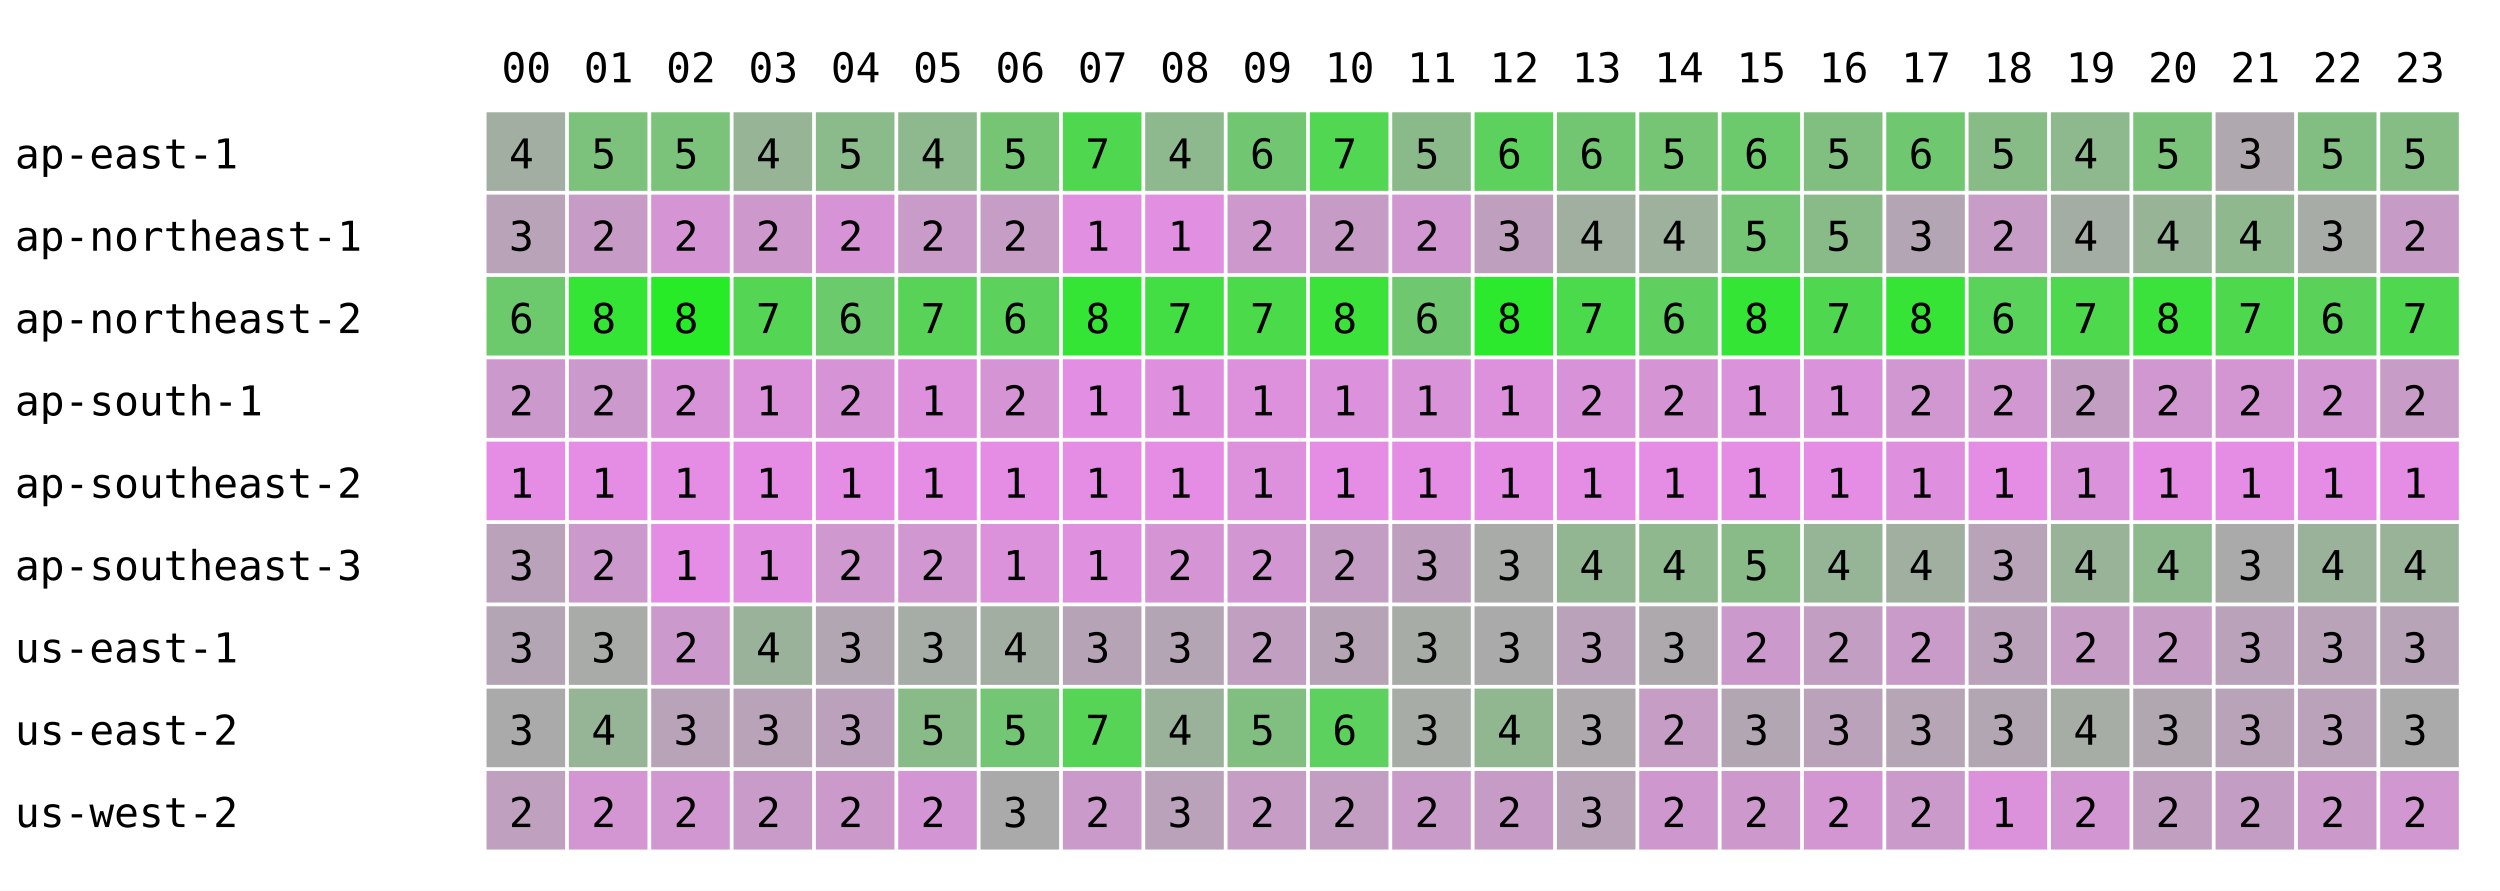
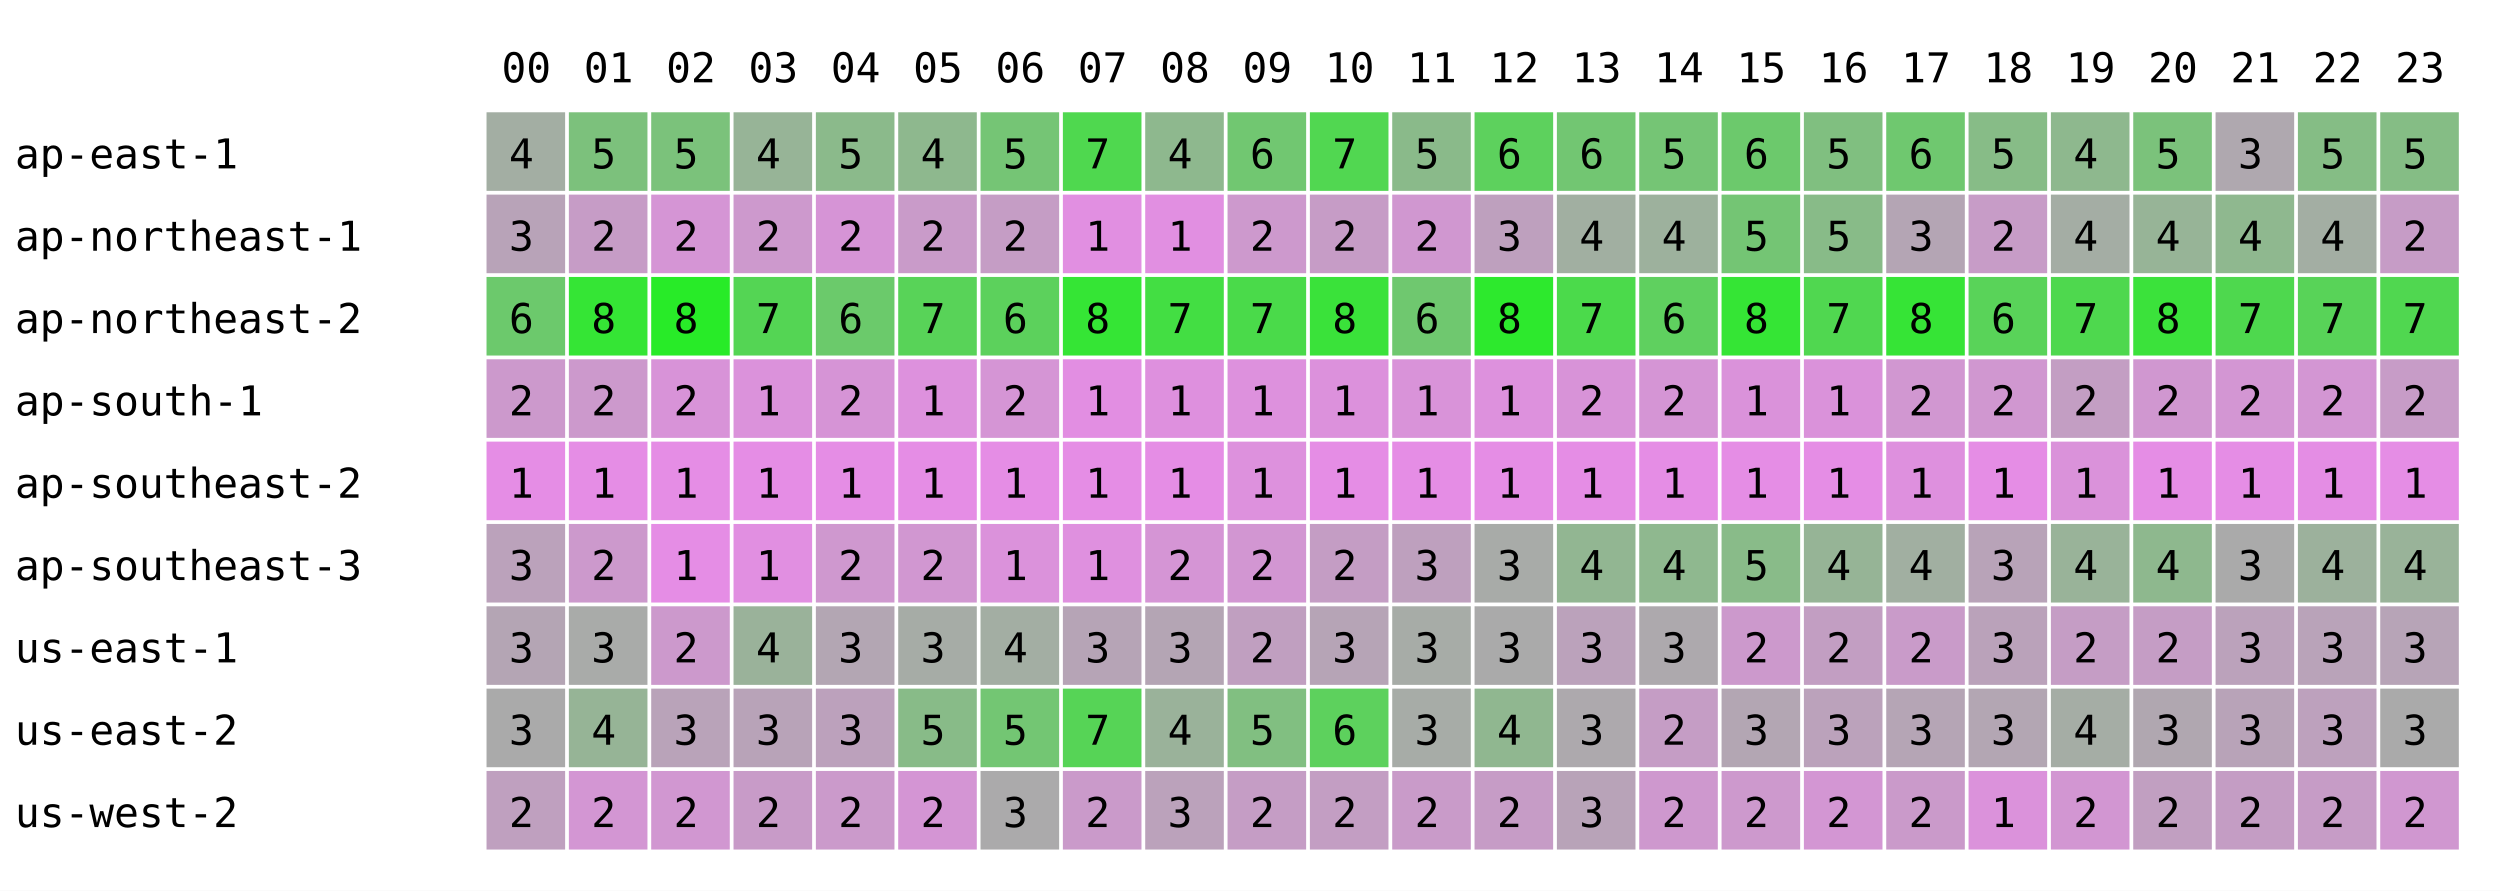
<svg xmlns="http://www.w3.org/2000/svg" width="668" height="238" font-family="monospace" font-size="11">
  <rect width="668" height="238" fill="white" />
  <text x="134" y="22">00</text>
  <text x="156" y="22">01</text>
  <text x="178" y="22">02</text>
  <text x="200" y="22">03</text>
  <text x="222" y="22">04</text>
  <text x="244" y="22">05</text>
  <text x="266" y="22">06</text>
  <text x="288" y="22">07</text>
  <text x="310" y="22">08</text>
  <text x="332" y="22">09</text>
  <text x="354" y="22">10</text>
  <text x="376" y="22">11</text>
  <text x="398" y="22">12</text>
  <text x="420" y="22">13</text>
  <text x="442" y="22">14</text>
  <text x="464" y="22">15</text>
  <text x="486" y="22">16</text>
  <text x="508" y="22">17</text>
  <text x="530" y="22">18</text>
  <text x="552" y="22">19</text>
  <text x="574" y="22">20</text>
  <text x="596" y="22">21</text>
  <text x="618" y="22">22</text>
  <text x="640" y="22">23</text>
  <text x="4" y="45">ap-east-1</text>
  <rect x="130" y="30" width="21" height="21" fill="rgb(163,174,163)" />
  <text x="136" y="45">4</text>
  <rect x="152" y="30" width="21" height="21" fill="rgb(124,193,124)" />
  <text x="158" y="45">5</text>
  <rect x="174" y="30" width="21" height="21" fill="rgb(123,194,123)" />
  <text x="180" y="45">5</text>
  <rect x="196" y="30" width="21" height="21" fill="rgb(151,180,151)" />
  <text x="202" y="45">4</text>
  <rect x="218" y="30" width="21" height="21" fill="rgb(139,186,139)" />
  <text x="224" y="45">5</text>
  <rect x="240" y="30" width="21" height="21" fill="rgb(142,184,142)" />
  <text x="246" y="45">4</text>
  <rect x="262" y="30" width="21" height="21" fill="rgb(117,197,117)" />
  <text x="268" y="45">5</text>
  <rect x="284" y="30" width="21" height="21" fill="rgb(79,216,79)" />
  <text x="290" y="45">7</text>
  <rect x="306" y="30" width="21" height="21" fill="rgb(142,184,142)" />
  <text x="312" y="45">4</text>
  <rect x="328" y="30" width="21" height="21" fill="rgb(113,199,113)" />
  <text x="334" y="45">6</text>
  <rect x="350" y="30" width="21" height="21" fill="rgb(81,215,81)" />
  <text x="356" y="45">7</text>
  <rect x="372" y="30" width="21" height="21" fill="rgb(138,186,138)" />
  <text x="378" y="45">5</text>
  <rect x="394" y="30" width="21" height="21" fill="rgb(93,209,93)" />
  <text x="400" y="45">6</text>
  <rect x="416" y="30" width="21" height="21" fill="rgb(114,198,114)" />
  <text x="422" y="45">6</text>
  <rect x="438" y="30" width="21" height="21" fill="rgb(117,197,117)" />
  <text x="444" y="45">5</text>
  <rect x="460" y="30" width="21" height="21" fill="rgb(108,201,108)" />
  <text x="466" y="45">6</text>
  <rect x="482" y="30" width="21" height="21" fill="rgb(128,191,128)" />
  <text x="488" y="45">5</text>
  <rect x="504" y="30" width="21" height="21" fill="rgb(111,200,111)" />
  <text x="510" y="45">6</text>
  <rect x="526" y="30" width="21" height="21" fill="rgb(135,188,135)" />
  <text x="532" y="45">5</text>
  <rect x="548" y="30" width="21" height="21" fill="rgb(142,184,142)" />
  <text x="554" y="45">4</text>
  <rect x="570" y="30" width="21" height="21" fill="rgb(123,194,123)" />
  <text x="576" y="45">5</text>
  <rect x="592" y="30" width="21" height="21" fill="rgb(175,168,175)" />
  <text x="598" y="45">3</text>
-   <rect x="614" y="30" width="21" height="21" fill="rgb(130,190,130)" />
+   <rect x="614" y="30" width="21" height="21" fill="rgb(133,189,133)" />
  <text x="620" y="45">5</text>
  <rect x="636" y="30" width="21" height="21" fill="rgb(133,189,133)" />
  <text x="642" y="45">5</text>
  <text x="4" y="67">ap-northeast-1</text>
  <rect x="130" y="52" width="21" height="21" fill="rgb(184,163,184)" />
  <text x="136" y="67">3</text>
  <rect x="152" y="52" width="21" height="21" fill="rgb(198,156,198)" />
  <text x="158" y="67">2</text>
  <rect x="174" y="52" width="21" height="21" fill="rgb(213,149,213)" />
  <text x="180" y="67">2</text>
  <rect x="196" y="52" width="21" height="21" fill="rgb(205,153,205)" />
  <text x="202" y="67">2</text>
  <rect x="218" y="52" width="21" height="21" fill="rgb(214,148,214)" />
  <text x="224" y="67">2</text>
  <rect x="240" y="52" width="21" height="21" fill="rgb(201,155,201)" />
  <text x="246" y="67">2</text>
  <rect x="262" y="52" width="21" height="21" fill="rgb(197,157,197)" />
  <text x="268" y="67">2</text>
  <rect x="284" y="52" width="21" height="21" fill="rgb(225,143,225)" />
  <text x="290" y="67">1</text>
  <rect x="306" y="52" width="21" height="21" fill="rgb(225,143,225)" />
  <text x="312" y="67">1</text>
  <rect x="328" y="52" width="21" height="21" fill="rgb(205,153,205)" />
  <text x="334" y="67">2</text>
  <rect x="350" y="52" width="21" height="21" fill="rgb(198,156,198)" />
  <text x="356" y="67">2</text>
  <rect x="372" y="52" width="21" height="21" fill="rgb(208,151,208)" />
  <text x="378" y="67">2</text>
  <rect x="394" y="52" width="21" height="21" fill="rgb(190,160,190)" />
  <text x="400" y="67">3</text>
  <rect x="416" y="52" width="21" height="21" fill="rgb(161,175,161)" />
  <text x="422" y="67">4</text>
  <rect x="438" y="52" width="21" height="21" fill="rgb(157,177,157)" />
  <text x="444" y="67">4</text>
  <rect x="460" y="52" width="21" height="21" fill="rgb(116,197,116)" />
  <text x="466" y="67">5</text>
  <rect x="482" y="52" width="21" height="21" fill="rgb(136,187,136)" />
  <text x="488" y="67">5</text>
  <rect x="504" y="52" width="21" height="21" fill="rgb(180,165,180)" />
  <text x="510" y="67">3</text>
  <rect x="526" y="52" width="21" height="21" fill="rgb(199,156,199)" />
  <text x="532" y="67">2</text>
  <rect x="548" y="52" width="21" height="21" fill="rgb(164,173,164)" />
  <text x="554" y="67">4</text>
  <rect x="570" y="52" width="21" height="21" fill="rgb(151,180,151)" />
  <text x="576" y="67">4</text>
  <rect x="592" y="52" width="21" height="21" fill="rgb(143,184,143)" />
  <text x="598" y="67">4</text>
-   <rect x="614" y="52" width="21" height="21" fill="rgb(167,172,167)" />
-   <text x="620" y="67">3</text>
+   <rect x="614" y="52" width="21" height="21" fill="rgb(163,174,163)" />
+   <text x="620" y="67">4</text>
  <rect x="636" y="52" width="21" height="21" fill="rgb(198,156,198)" />
  <text x="642" y="67">2</text>
  <text x="4" y="89">ap-northeast-2</text>
  <rect x="130" y="74" width="21" height="21" fill="rgb(108,201,108)" />
  <text x="136" y="89">6</text>
  <rect x="152" y="74" width="21" height="21" fill="rgb(53,229,53)" />
  <text x="158" y="89">8</text>
  <rect x="174" y="74" width="21" height="21" fill="rgb(40,235,40)" />
  <text x="180" y="89">8</text>
  <rect x="196" y="74" width="21" height="21" fill="rgb(84,213,84)" />
  <text x="202" y="89">7</text>
  <rect x="218" y="74" width="21" height="21" fill="rgb(107,202,107)" />
  <text x="224" y="89">6</text>
  <rect x="240" y="74" width="21" height="21" fill="rgb(88,211,88)" />
  <text x="246" y="89">7</text>
  <rect x="262" y="74" width="21" height="21" fill="rgb(92,209,92)" />
  <text x="268" y="89">6</text>
  <rect x="284" y="74" width="21" height="21" fill="rgb(53,229,53)" />
  <text x="290" y="89">8</text>
  <rect x="306" y="74" width="21" height="21" fill="rgb(67,222,67)" />
  <text x="312" y="89">7</text>
  <rect x="328" y="74" width="21" height="21" fill="rgb(74,218,74)" />
  <text x="334" y="89">7</text>
  <rect x="350" y="74" width="21" height="21" fill="rgb(58,226,58)" />
  <text x="356" y="89">8</text>
  <rect x="372" y="74" width="21" height="21" fill="rgb(111,200,111)" />
  <text x="378" y="89">6</text>
  <rect x="394" y="74" width="21" height="21" fill="rgb(45,233,45)" />
  <text x="400" y="89">8</text>
  <rect x="416" y="74" width="21" height="21" fill="rgb(75,218,75)" />
  <text x="422" y="89">7</text>
  <rect x="438" y="74" width="21" height="21" fill="rgb(95,208,95)" />
  <text x="444" y="89">6</text>
  <rect x="460" y="74" width="21" height="21" fill="rgb(53,229,53)" />
  <text x="466" y="89">8</text>
  <rect x="482" y="74" width="21" height="21" fill="rgb(80,215,80)" />
  <text x="488" y="89">7</text>
  <rect x="504" y="74" width="21" height="21" fill="rgb(54,228,54)" />
  <text x="510" y="89">8</text>
  <rect x="526" y="74" width="21" height="21" fill="rgb(89,211,89)" />
  <text x="532" y="89">6</text>
  <rect x="548" y="74" width="21" height="21" fill="rgb(78,216,78)" />
  <text x="554" y="89">7</text>
  <rect x="570" y="74" width="21" height="21" fill="rgb(59,226,59)" />
  <text x="576" y="89">8</text>
  <rect x="592" y="74" width="21" height="21" fill="rgb(78,216,78)" />
  <text x="598" y="89">7</text>
-   <rect x="614" y="74" width="21" height="21" fill="rgb(90,210,90)" />
-   <text x="620" y="89">6</text>
+   <rect x="614" y="74" width="21" height="21" fill="rgb(88,211,88)" />
+   <text x="620" y="89">7</text>
  <rect x="636" y="74" width="21" height="21" fill="rgb(80,215,80)" />
  <text x="642" y="89">7</text>
  <text x="4" y="111">ap-south-1</text>
  <rect x="130" y="96" width="21" height="21" fill="rgb(204,153,204)" />
  <text x="136" y="111">2</text>
  <rect x="152" y="96" width="21" height="21" fill="rgb(204,153,204)" />
  <text x="158" y="111">2</text>
  <rect x="174" y="96" width="21" height="21" fill="rgb(216,147,216)" />
  <text x="180" y="111">2</text>
  <rect x="196" y="96" width="21" height="21" fill="rgb(219,146,219)" />
  <text x="202" y="111">1</text>
  <rect x="218" y="96" width="21" height="21" fill="rgb(214,148,214)" />
  <text x="224" y="111">2</text>
  <rect x="240" y="96" width="21" height="21" fill="rgb(221,145,221)" />
  <text x="246" y="111">1</text>
  <rect x="262" y="96" width="21" height="21" fill="rgb(213,149,213)" />
  <text x="268" y="111">2</text>
  <rect x="284" y="96" width="21" height="21" fill="rgb(226,142,226)" />
  <text x="290" y="111">1</text>
  <rect x="306" y="96" width="21" height="21" fill="rgb(222,144,222)" />
  <text x="312" y="111">1</text>
  <rect x="328" y="96" width="21" height="21" fill="rgb(221,145,221)" />
  <text x="334" y="111">1</text>
  <rect x="350" y="96" width="21" height="21" fill="rgb(220,145,220)" />
  <text x="356" y="111">1</text>
  <rect x="372" y="96" width="21" height="21" fill="rgb(217,147,217)" />
  <text x="378" y="111">1</text>
  <rect x="394" y="96" width="21" height="21" fill="rgb(221,145,221)" />
  <text x="400" y="111">1</text>
  <rect x="416" y="96" width="21" height="21" fill="rgb(216,147,216)" />
  <text x="422" y="111">2</text>
  <rect x="438" y="96" width="21" height="21" fill="rgb(213,149,213)" />
  <text x="444" y="111">2</text>
  <rect x="460" y="96" width="21" height="21" fill="rgb(218,146,218)" />
  <text x="466" y="111">1</text>
  <rect x="482" y="96" width="21" height="21" fill="rgb(218,146,218)" />
  <text x="488" y="111">1</text>
  <rect x="504" y="96" width="21" height="21" fill="rgb(209,151,209)" />
  <text x="510" y="111">2</text>
  <rect x="526" y="96" width="21" height="21" fill="rgb(208,151,208)" />
  <text x="532" y="111">2</text>
  <rect x="548" y="96" width="21" height="21" fill="rgb(195,158,195)" />
  <text x="554" y="111">2</text>
  <rect x="570" y="96" width="21" height="21" fill="rgb(208,151,208)" />
  <text x="576" y="111">2</text>
  <rect x="592" y="96" width="21" height="21" fill="rgb(211,150,211)" />
  <text x="598" y="111">2</text>
-   <rect x="614" y="96" width="21" height="21" fill="rgb(210,150,210)" />
+   <rect x="614" y="96" width="21" height="21" fill="rgb(211,150,211)" />
  <text x="620" y="111">2</text>
  <rect x="636" y="96" width="21" height="21" fill="rgb(199,156,199)" />
  <text x="642" y="111">2</text>
  <text x="4" y="133">ap-southeast-2</text>
  <rect x="130" y="118" width="21" height="21" fill="rgb(229,141,229)" />
  <text x="136" y="133">1</text>
  <rect x="152" y="118" width="21" height="21" fill="rgb(229,141,229)" />
  <text x="158" y="133">1</text>
  <rect x="174" y="118" width="21" height="21" fill="rgb(229,141,229)" />
  <text x="180" y="133">1</text>
  <rect x="196" y="118" width="21" height="21" fill="rgb(229,141,229)" />
  <text x="202" y="133">1</text>
  <rect x="218" y="118" width="21" height="21" fill="rgb(229,141,229)" />
  <text x="224" y="133">1</text>
  <rect x="240" y="118" width="21" height="21" fill="rgb(229,141,229)" />
  <text x="246" y="133">1</text>
  <rect x="262" y="118" width="21" height="21" fill="rgb(229,141,229)" />
  <text x="268" y="133">1</text>
  <rect x="284" y="118" width="21" height="21" fill="rgb(229,141,229)" />
  <text x="290" y="133">1</text>
  <rect x="306" y="118" width="21" height="21" fill="rgb(229,141,229)" />
  <text x="312" y="133">1</text>
  <rect x="328" y="118" width="21" height="21" fill="rgb(221,145,221)" />
  <text x="334" y="133">1</text>
  <rect x="350" y="118" width="21" height="21" fill="rgb(229,141,229)" />
  <text x="356" y="133">1</text>
  <rect x="372" y="118" width="21" height="21" fill="rgb(229,141,229)" />
  <text x="378" y="133">1</text>
  <rect x="394" y="118" width="21" height="21" fill="rgb(229,141,229)" />
  <text x="400" y="133">1</text>
  <rect x="416" y="118" width="21" height="21" fill="rgb(229,141,229)" />
  <text x="422" y="133">1</text>
  <rect x="438" y="118" width="21" height="21" fill="rgb(229,141,229)" />
  <text x="444" y="133">1</text>
  <rect x="460" y="118" width="21" height="21" fill="rgb(229,141,229)" />
  <text x="466" y="133">1</text>
  <rect x="482" y="118" width="21" height="21" fill="rgb(229,141,229)" />
  <text x="488" y="133">1</text>
  <rect x="504" y="118" width="21" height="21" fill="rgb(222,144,222)" />
  <text x="510" y="133">1</text>
  <rect x="526" y="118" width="21" height="21" fill="rgb(229,141,229)" />
  <text x="532" y="133">1</text>
  <rect x="548" y="118" width="21" height="21" fill="rgb(218,146,218)" />
  <text x="554" y="133">1</text>
  <rect x="570" y="118" width="21" height="21" fill="rgb(229,141,229)" />
  <text x="576" y="133">1</text>
  <rect x="592" y="118" width="21" height="21" fill="rgb(229,141,229)" />
  <text x="598" y="133">1</text>
-   <rect x="614" y="118" width="21" height="21" fill="rgb(229,141,229)" />
+   <rect x="614" y="118" width="21" height="21" fill="rgb(228,141,228)" />
  <text x="620" y="133">1</text>
  <rect x="636" y="118" width="21" height="21" fill="rgb(229,141,229)" />
  <text x="642" y="133">1</text>
  <text x="4" y="155">ap-southeast-3</text>
  <rect x="130" y="140" width="21" height="21" fill="rgb(187,162,187)" />
  <text x="136" y="155">3</text>
  <rect x="152" y="140" width="21" height="21" fill="rgb(204,153,204)" />
  <text x="158" y="155">2</text>
  <rect x="174" y="140" width="21" height="21" fill="rgb(229,141,229)" />
  <text x="180" y="155">1</text>
  <rect x="196" y="140" width="21" height="21" fill="rgb(225,143,225)" />
  <text x="202" y="155">1</text>
  <rect x="218" y="140" width="21" height="21" fill="rgb(207,152,207)" />
  <text x="224" y="155">2</text>
  <rect x="240" y="140" width="21" height="21" fill="rgb(209,151,209)" />
  <text x="246" y="155">2</text>
  <rect x="262" y="140" width="21" height="21" fill="rgb(219,146,219)" />
  <text x="268" y="155">1</text>
  <rect x="284" y="140" width="21" height="21" fill="rgb(223,144,223)" />
  <text x="290" y="155">1</text>
  <rect x="306" y="140" width="21" height="21" fill="rgb(213,149,213)" />
  <text x="312" y="155">2</text>
  <rect x="328" y="140" width="21" height="21" fill="rgb(210,150,210)" />
  <text x="334" y="155">2</text>
  <rect x="350" y="140" width="21" height="21" fill="rgb(196,157,196)" />
  <text x="356" y="155">2</text>
  <rect x="372" y="140" width="21" height="21" fill="rgb(190,160,190)" />
  <text x="378" y="155">3</text>
  <rect x="394" y="140" width="21" height="21" fill="rgb(168,171,168)" />
  <text x="400" y="155">3</text>
  <rect x="416" y="140" width="21" height="21" fill="rgb(146,182,146)" />
  <text x="422" y="155">4</text>
  <rect x="438" y="140" width="21" height="21" fill="rgb(143,184,143)" />
  <text x="444" y="155">4</text>
  <rect x="460" y="140" width="21" height="21" fill="rgb(137,187,137)" />
  <text x="466" y="155">5</text>
  <rect x="482" y="140" width="21" height="21" fill="rgb(150,180,150)" />
  <text x="488" y="155">4</text>
  <rect x="504" y="140" width="21" height="21" fill="rgb(161,175,161)" />
  <text x="510" y="155">4</text>
  <rect x="526" y="140" width="21" height="21" fill="rgb(184,163,184)" />
  <text x="532" y="155">3</text>
  <rect x="548" y="140" width="21" height="21" fill="rgb(153,179,153)" />
  <text x="554" y="155">4</text>
  <rect x="570" y="140" width="21" height="21" fill="rgb(142,184,142)" />
  <text x="576" y="155">4</text>
  <rect x="592" y="140" width="21" height="21" fill="rgb(170,170,170)" />
  <text x="598" y="155">3</text>
-   <rect x="614" y="140" width="21" height="21" fill="rgb(154,178,154)" />
+   <rect x="614" y="140" width="21" height="21" fill="rgb(156,177,156)" />
  <text x="620" y="155">4</text>
  <rect x="636" y="140" width="21" height="21" fill="rgb(153,179,153)" />
  <text x="642" y="155">4</text>
  <text x="4" y="177">us-east-1</text>
  <rect x="130" y="162" width="21" height="21" fill="rgb(180,165,180)" />
  <text x="136" y="177">3</text>
  <rect x="152" y="162" width="21" height="21" fill="rgb(169,171,169)" />
  <text x="158" y="177">3</text>
  <rect x="174" y="162" width="21" height="21" fill="rgb(204,153,204)" />
  <text x="180" y="177">2</text>
  <rect x="196" y="162" width="21" height="21" fill="rgb(154,178,154)" />
  <text x="202" y="177">4</text>
  <rect x="218" y="162" width="21" height="21" fill="rgb(179,166,179)" />
  <text x="224" y="177">3</text>
  <rect x="240" y="162" width="21" height="21" fill="rgb(166,172,166)" />
  <text x="246" y="177">3</text>
  <rect x="262" y="162" width="21" height="21" fill="rgb(163,174,163)" />
  <text x="268" y="177">4</text>
  <rect x="284" y="162" width="21" height="21" fill="rgb(182,164,182)" />
  <text x="290" y="177">3</text>
  <rect x="306" y="162" width="21" height="21" fill="rgb(180,165,180)" />
  <text x="312" y="177">3</text>
  <rect x="328" y="162" width="21" height="21" fill="rgb(192,159,192)" />
  <text x="334" y="177">2</text>
  <rect x="350" y="162" width="21" height="21" fill="rgb(182,164,182)" />
  <text x="356" y="177">3</text>
  <rect x="372" y="162" width="21" height="21" fill="rgb(167,172,167)" />
  <text x="378" y="177">3</text>
  <rect x="394" y="162" width="21" height="21" fill="rgb(170,170,170)" />
  <text x="400" y="177">3</text>
  <rect x="416" y="162" width="21" height="21" fill="rgb(187,162,187)" />
  <text x="422" y="177">3</text>
  <rect x="438" y="162" width="21" height="21" fill="rgb(173,169,173)" />
  <text x="444" y="177">3</text>
  <rect x="460" y="162" width="21" height="21" fill="rgb(204,153,204)" />
  <text x="466" y="177">2</text>
  <rect x="482" y="162" width="21" height="21" fill="rgb(194,158,194)" />
  <text x="488" y="177">2</text>
  <rect x="504" y="162" width="21" height="21" fill="rgb(201,155,201)" />
  <text x="510" y="177">2</text>
  <rect x="526" y="162" width="21" height="21" fill="rgb(186,162,186)" />
  <text x="532" y="177">3</text>
  <rect x="548" y="162" width="21" height="21" fill="rgb(197,157,197)" />
  <text x="554" y="177">2</text>
  <rect x="570" y="162" width="21" height="21" fill="rgb(197,157,197)" />
  <text x="576" y="177">2</text>
  <rect x="592" y="162" width="21" height="21" fill="rgb(187,162,187)" />
  <text x="598" y="177">3</text>
  <rect x="614" y="162" width="21" height="21" fill="rgb(185,163,185)" />
  <text x="620" y="177">3</text>
  <rect x="636" y="162" width="21" height="21" fill="rgb(183,164,183)" />
  <text x="642" y="177">3</text>
  <text x="4" y="199">us-east-2</text>
  <rect x="130" y="184" width="21" height="21" fill="rgb(170,170,170)" />
  <text x="136" y="199">3</text>
  <rect x="152" y="184" width="21" height="21" fill="rgb(150,180,150)" />
  <text x="158" y="199">4</text>
  <rect x="174" y="184" width="21" height="21" fill="rgb(185,163,185)" />
  <text x="180" y="199">3</text>
  <rect x="196" y="184" width="21" height="21" fill="rgb(184,163,184)" />
  <text x="202" y="199">3</text>
  <rect x="218" y="184" width="21" height="21" fill="rgb(188,161,188)" />
  <text x="224" y="199">3</text>
  <rect x="240" y="184" width="21" height="21" fill="rgb(136,187,136)" />
  <text x="246" y="199">5</text>
  <rect x="262" y="184" width="21" height="21" fill="rgb(115,198,115)" />
  <text x="268" y="199">5</text>
  <rect x="284" y="184" width="21" height="21" fill="rgb(86,212,86)" />
  <text x="290" y="199">7</text>
  <rect x="306" y="184" width="21" height="21" fill="rgb(154,178,154)" />
  <text x="312" y="199">4</text>
  <rect x="328" y="184" width="21" height="21" fill="rgb(129,191,129)" />
  <text x="334" y="199">5</text>
  <rect x="350" y="184" width="21" height="21" fill="rgb(93,209,93)" />
  <text x="356" y="199">6</text>
  <rect x="372" y="184" width="21" height="21" fill="rgb(167,172,167)" />
  <text x="378" y="199">3</text>
  <rect x="394" y="184" width="21" height="21" fill="rgb(144,183,144)" />
  <text x="400" y="199">4</text>
  <rect x="416" y="184" width="21" height="21" fill="rgb(173,169,173)" />
  <text x="422" y="199">3</text>
  <rect x="438" y="184" width="21" height="21" fill="rgb(197,157,197)" />
  <text x="444" y="199">2</text>
  <rect x="460" y="184" width="21" height="21" fill="rgb(179,166,179)" />
  <text x="466" y="199">3</text>
  <rect x="482" y="184" width="21" height="21" fill="rgb(187,162,187)" />
  <text x="488" y="199">3</text>
  <rect x="504" y="184" width="21" height="21" fill="rgb(181,165,181)" />
  <text x="510" y="199">3</text>
  <rect x="526" y="184" width="21" height="21" fill="rgb(179,166,179)" />
  <text x="532" y="199">3</text>
  <rect x="548" y="184" width="21" height="21" fill="rgb(165,173,165)" />
  <text x="554" y="199">4</text>
  <rect x="570" y="184" width="21" height="21" fill="rgb(176,167,176)" />
  <text x="576" y="199">3</text>
  <rect x="592" y="184" width="21" height="21" fill="rgb(184,163,184)" />
  <text x="598" y="199">3</text>
-   <rect x="614" y="184" width="21" height="21" fill="rgb(187,162,187)" />
+   <rect x="614" y="184" width="21" height="21" fill="rgb(189,161,189)" />
  <text x="620" y="199">3</text>
  <rect x="636" y="184" width="21" height="21" fill="rgb(170,170,170)" />
  <text x="642" y="199">3</text>
  <text x="4" y="221">us-west-2</text>
  <rect x="130" y="206" width="21" height="21" fill="rgb(191,160,191)" />
  <text x="136" y="221">2</text>
  <rect x="152" y="206" width="21" height="21" fill="rgb(211,150,211)" />
  <text x="158" y="221">2</text>
  <rect x="174" y="206" width="21" height="21" fill="rgb(209,151,209)" />
  <text x="180" y="221">2</text>
  <rect x="196" y="206" width="21" height="21" fill="rgb(200,155,200)" />
  <text x="202" y="221">2</text>
  <rect x="218" y="206" width="21" height="21" fill="rgb(203,154,203)" />
  <text x="224" y="221">2</text>
  <rect x="240" y="206" width="21" height="21" fill="rgb(212,149,212)" />
  <text x="246" y="221">2</text>
  <rect x="262" y="206" width="21" height="21" fill="rgb(171,170,171)" />
  <text x="268" y="221">3</text>
  <rect x="284" y="206" width="21" height="21" fill="rgb(202,154,202)" />
  <text x="290" y="221">2</text>
  <rect x="306" y="206" width="21" height="21" fill="rgb(187,162,187)" />
  <text x="312" y="221">3</text>
  <rect x="328" y="206" width="21" height="21" fill="rgb(197,157,197)" />
  <text x="334" y="221">2</text>
  <rect x="350" y="206" width="21" height="21" fill="rgb(195,158,195)" />
  <text x="356" y="221">2</text>
  <rect x="372" y="206" width="21" height="21" fill="rgb(201,155,201)" />
  <text x="378" y="221">2</text>
  <rect x="394" y="206" width="21" height="21" fill="rgb(198,156,198)" />
  <text x="400" y="221">2</text>
  <rect x="416" y="206" width="21" height="21" fill="rgb(184,163,184)" />
  <text x="422" y="221">3</text>
  <rect x="438" y="206" width="21" height="21" fill="rgb(206,152,206)" />
  <text x="444" y="221">2</text>
  <rect x="460" y="206" width="21" height="21" fill="rgb(205,153,205)" />
  <text x="466" y="221">2</text>
  <rect x="482" y="206" width="21" height="21" fill="rgb(211,150,211)" />
  <text x="488" y="221">2</text>
  <rect x="504" y="206" width="21" height="21" fill="rgb(202,154,202)" />
  <text x="510" y="221">2</text>
  <rect x="526" y="206" width="21" height="21" fill="rgb(219,146,219)" />
  <text x="532" y="221">1</text>
  <rect x="548" y="206" width="21" height="21" fill="rgb(210,150,210)" />
  <text x="554" y="221">2</text>
  <rect x="570" y="206" width="21" height="21" fill="rgb(193,159,193)" />
  <text x="576" y="221">2</text>
  <rect x="592" y="206" width="21" height="21" fill="rgb(196,157,196)" />
  <text x="598" y="221">2</text>
-   <rect x="614" y="206" width="21" height="21" fill="rgb(203,154,203)" />
+   <rect x="614" y="206" width="21" height="21" fill="rgb(198,156,198)" />
  <text x="620" y="221">2</text>
  <rect x="636" y="206" width="21" height="21" fill="rgb(208,151,208)" />
  <text x="642" y="221">2</text>
</svg>
